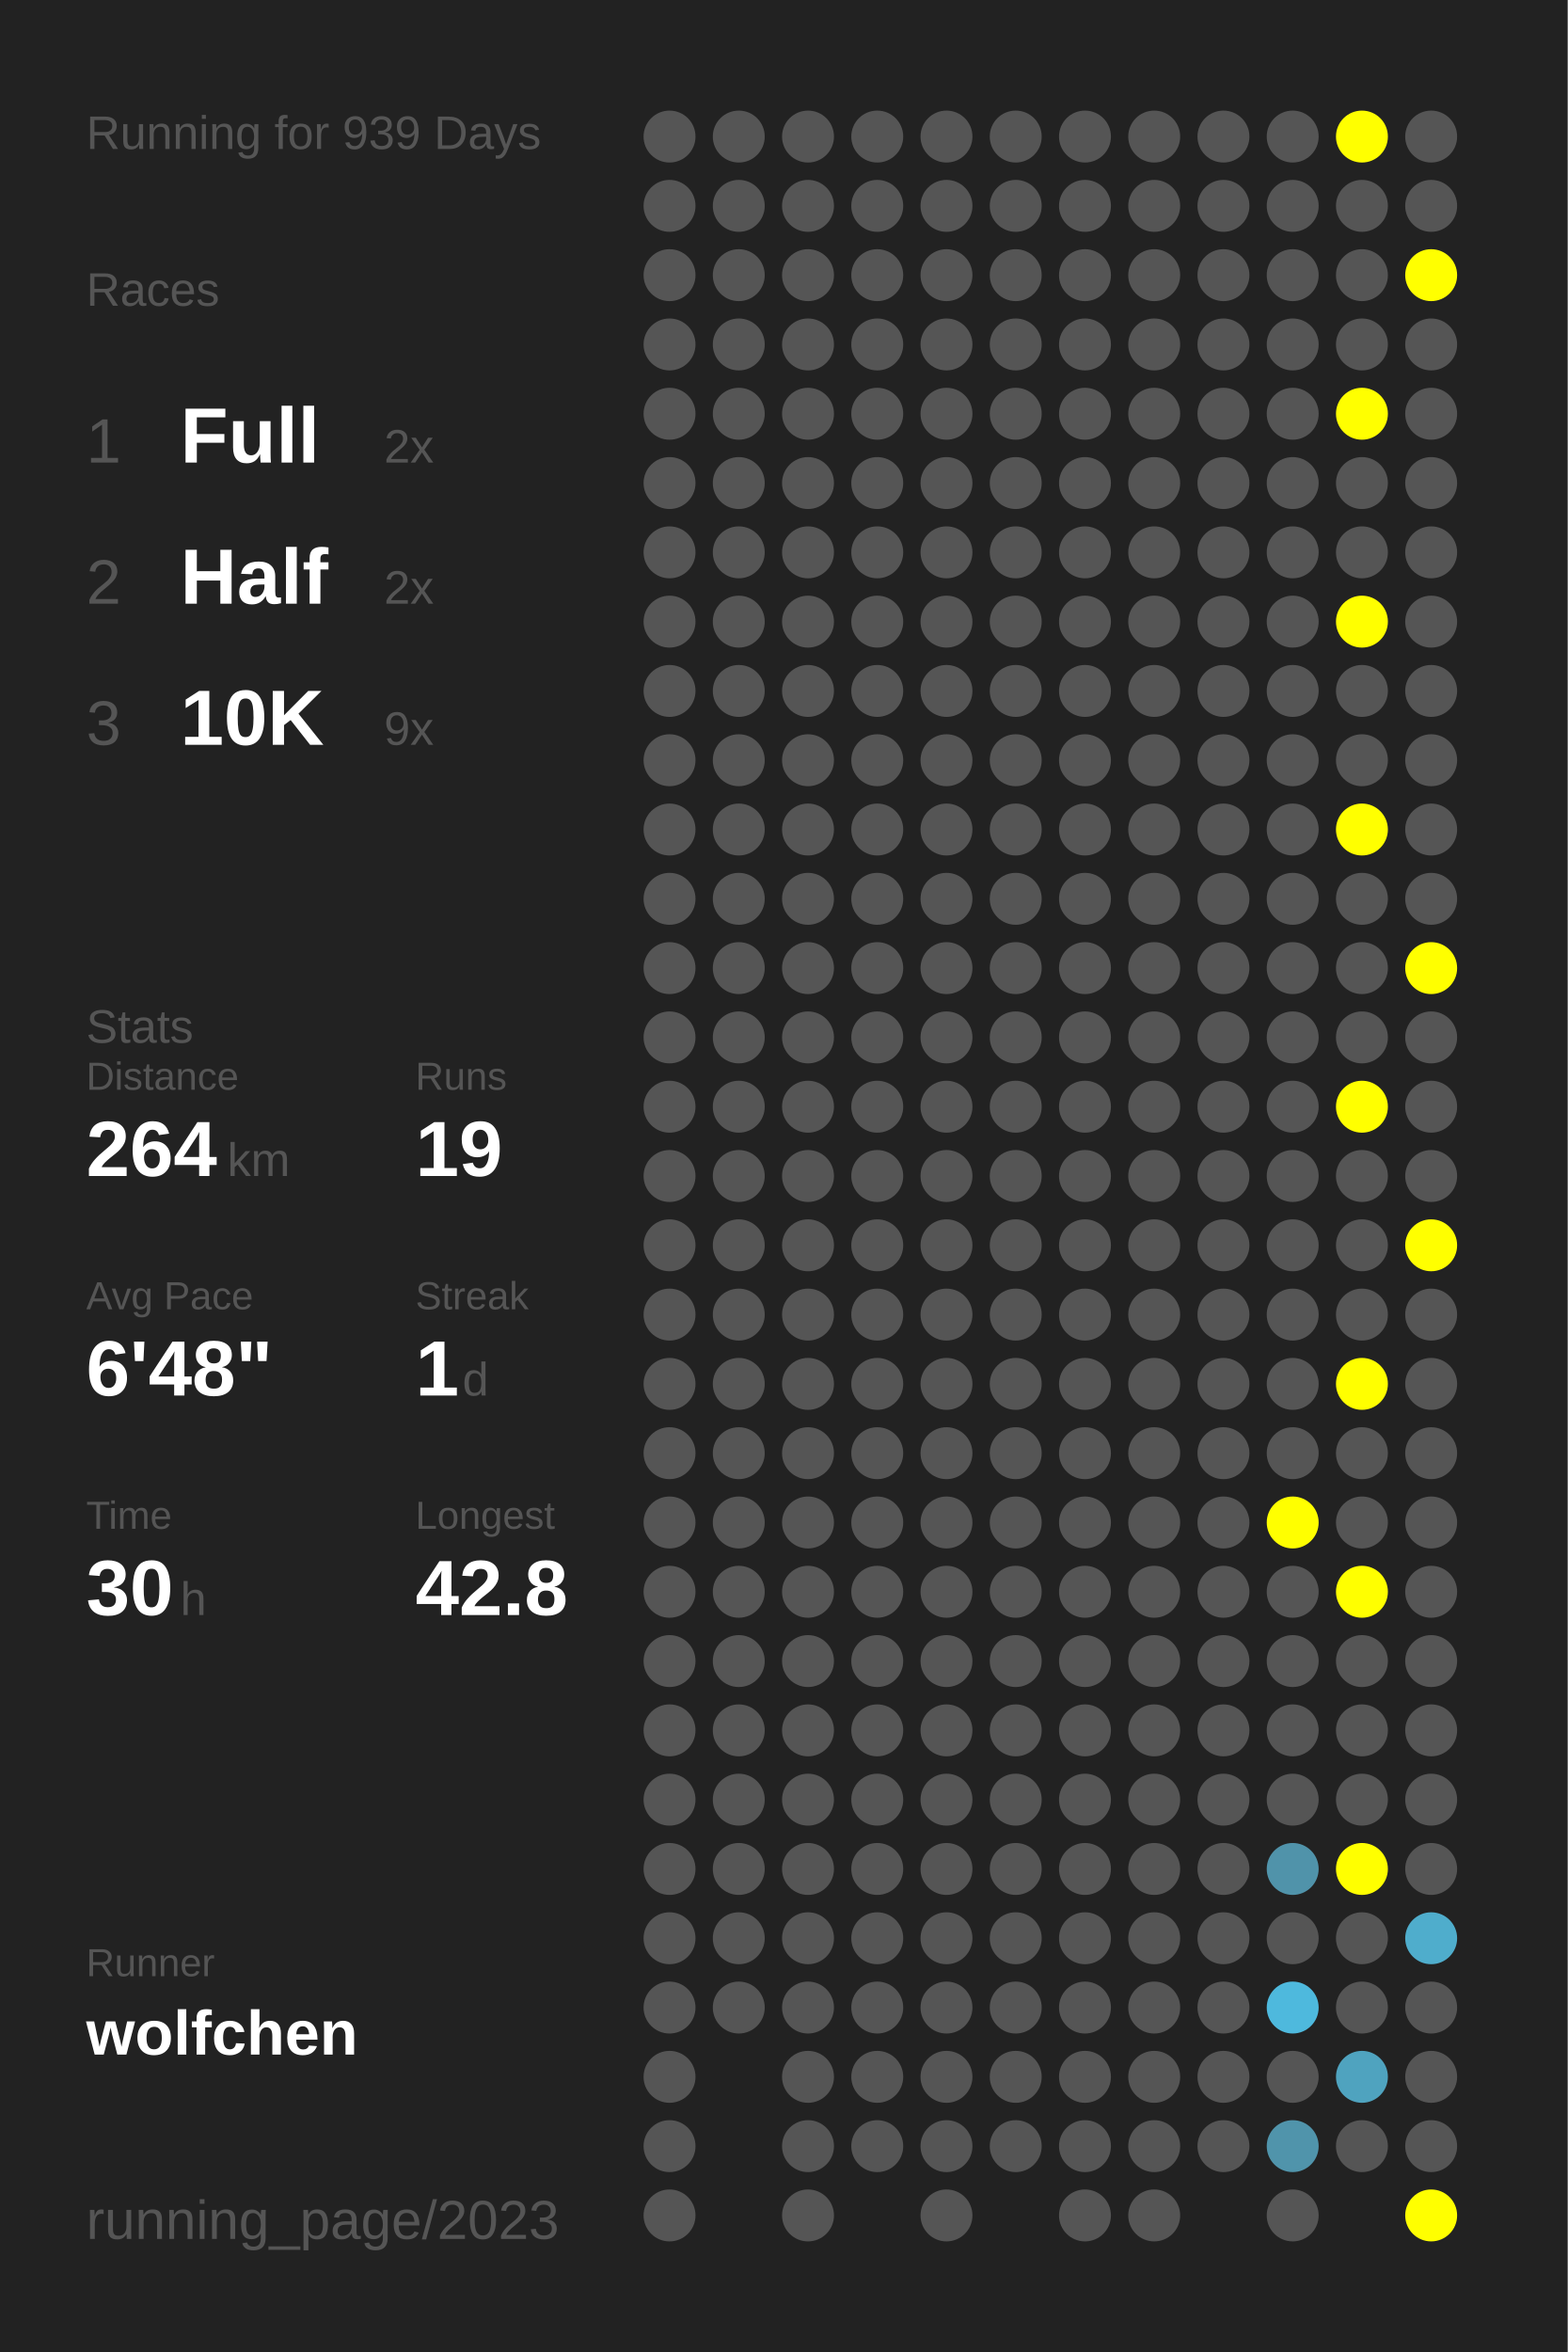
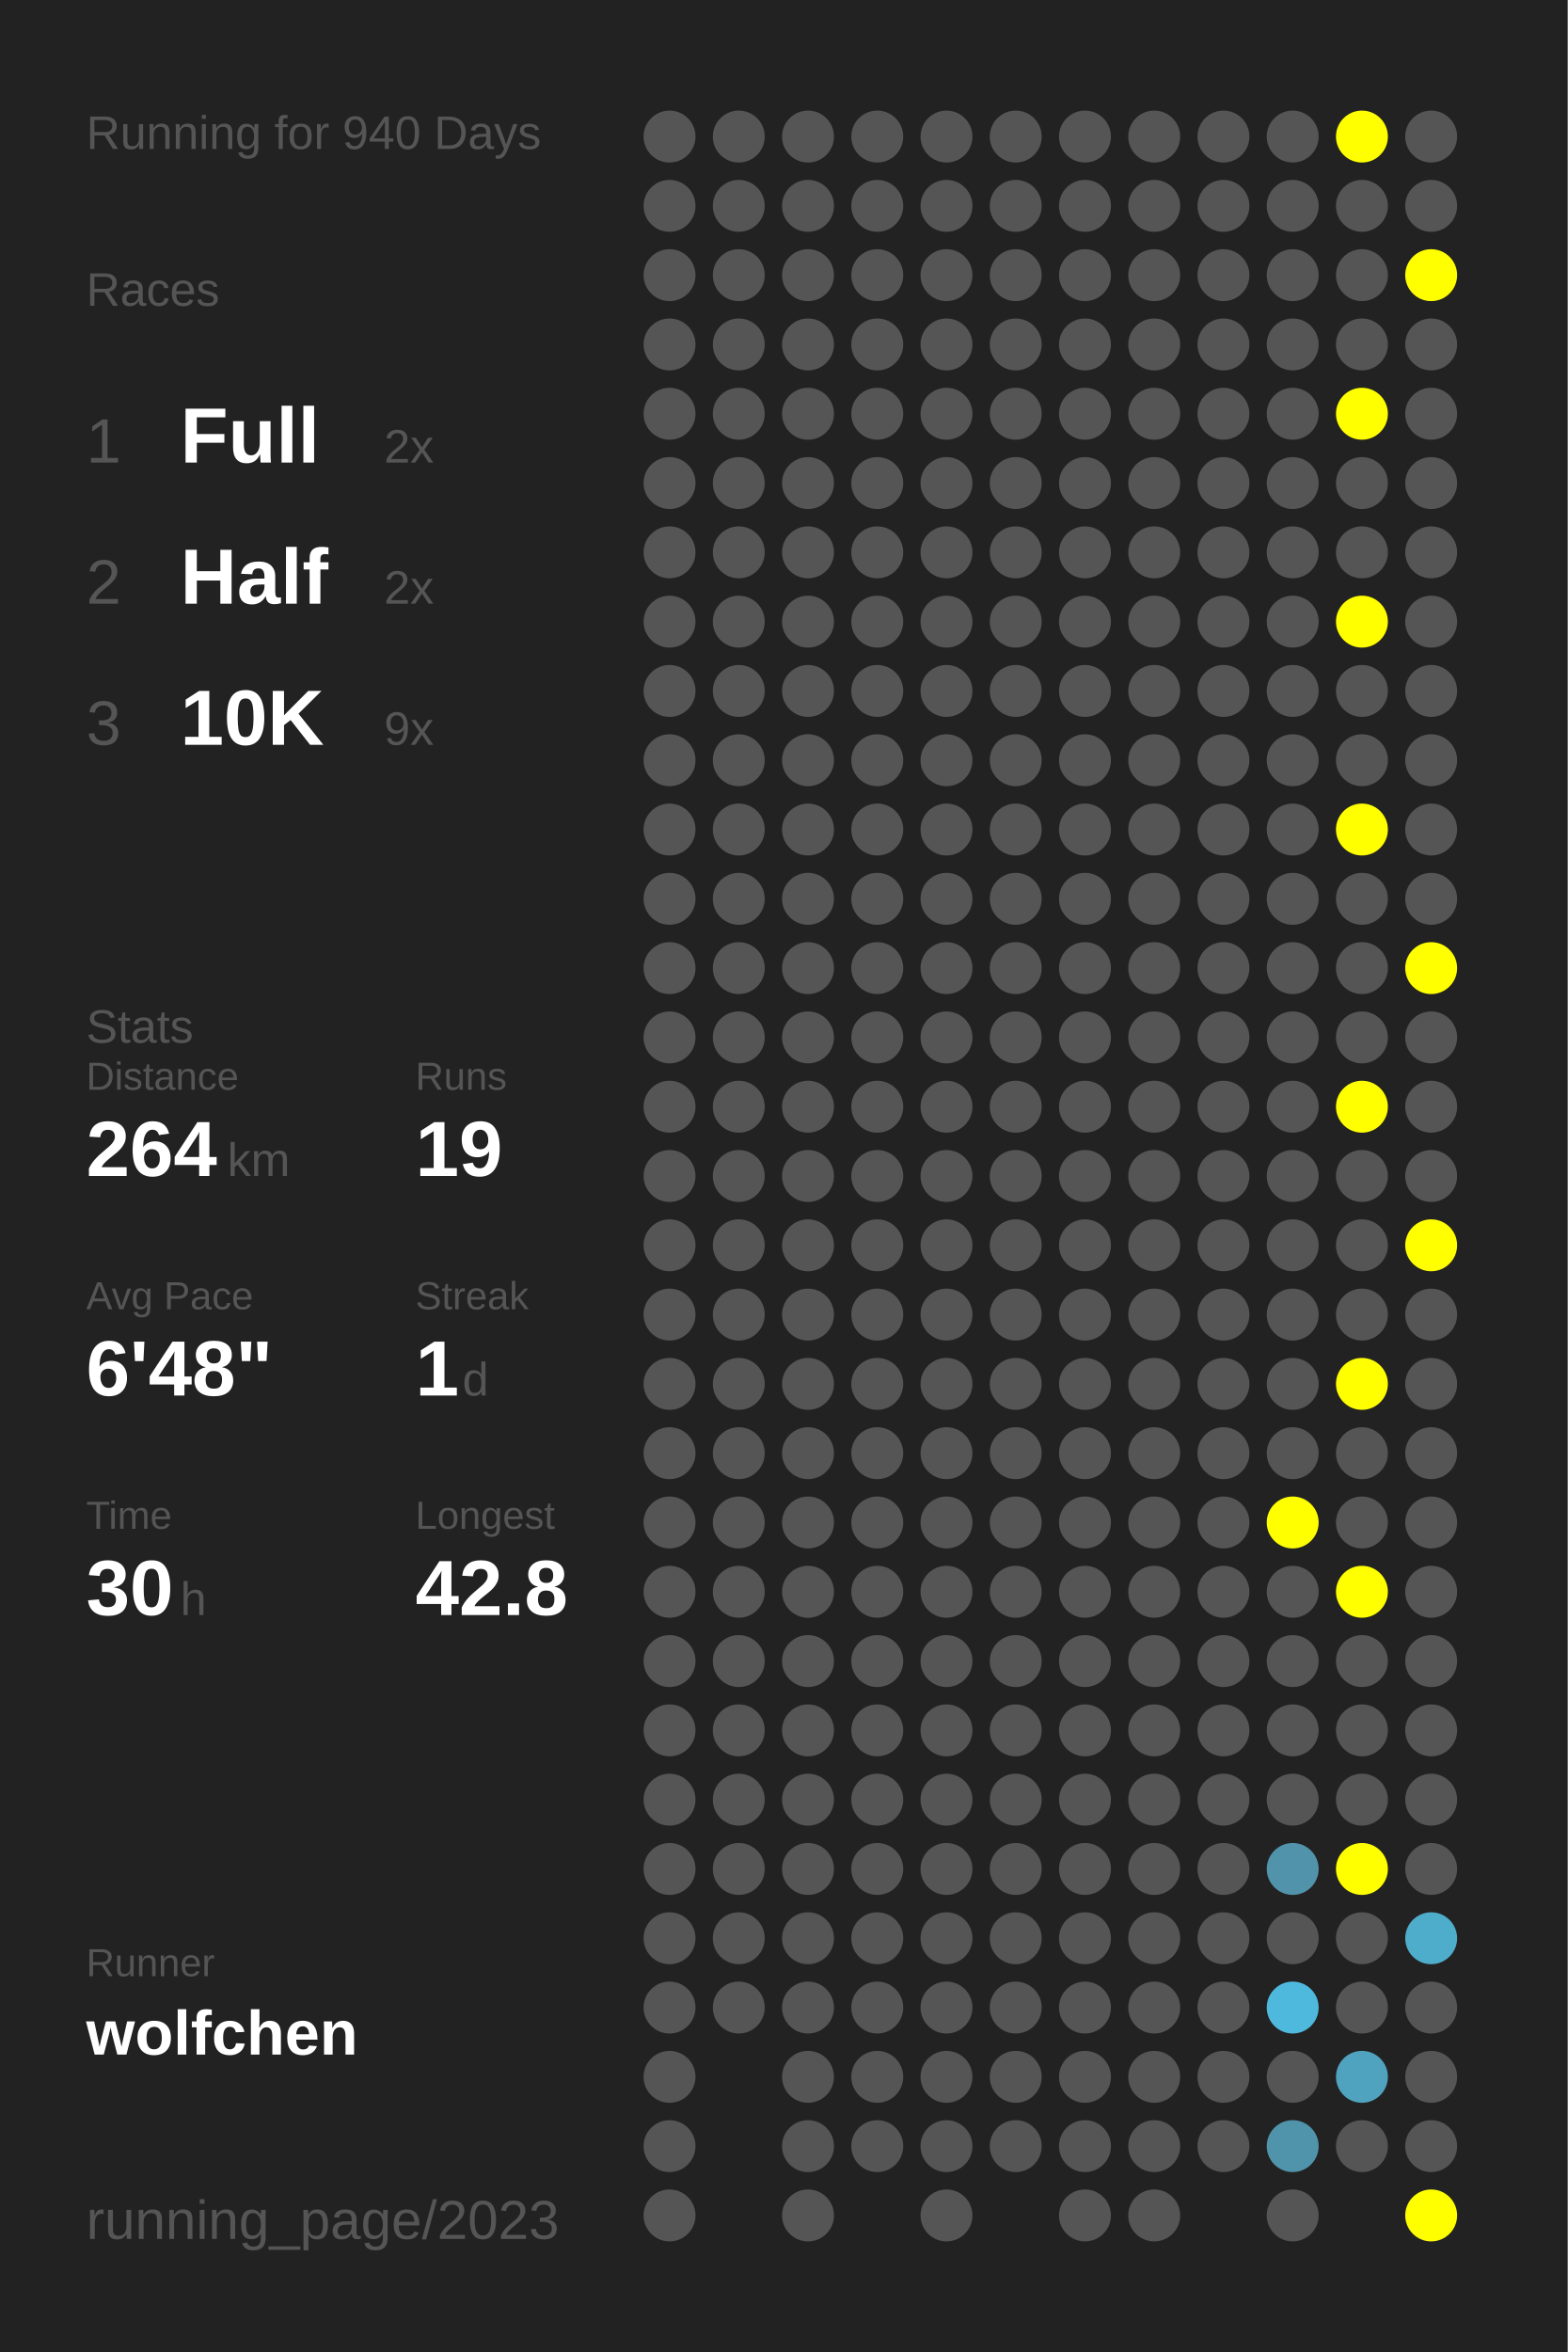
<svg xmlns="http://www.w3.org/2000/svg" baseProfile="full" height="300mm" version="1.1" viewBox="0,0,200,300" width="200mm">
  <defs />
  <rect fill="#222222" height="300" width="200" x="0" y="0" />
-   <text fill="#555555" style="font-size:6px; font-family:Arial;" x="11" y="19">Running for 939 Days</text>
+   <text fill="#555555" style="font-size:6px; font-family:Arial;" x="11" y="19">Running for 940 Days</text>
  <text fill="#555555" style="font-size:6px; font-family:Arial;" x="11" y="39">Races</text>
  <text fill="#555555" style="font-size:8px; font-family:Arial;" x="11" y="59">1</text>
  <text fill="#FFFFFF" style="font-size:10px; font-family:Arial; font-weight:bold;" x="23" y="59">Full</text>
  <text fill="#555555" style="font-size:6px; font-family:Arial;" x="49" y="59">2x</text>
  <text fill="#555555" style="font-size:8px; font-family:Arial;" x="11" y="77">2</text>
  <text fill="#FFFFFF" style="font-size:10px; font-family:Arial; font-weight:bold;" x="23" y="77">Half</text>
  <text fill="#555555" style="font-size:6px; font-family:Arial;" x="49" y="77">2x</text>
  <text fill="#555555" style="font-size:8px; font-family:Arial;" x="11" y="95">3</text>
  <text fill="#FFFFFF" style="font-size:10px; font-family:Arial; font-weight:bold;" x="23" y="95">10K</text>
  <text fill="#555555" style="font-size:6px; font-family:Arial;" x="49" y="95">9x</text>
  <text fill="#555555" style="font-size:6px; font-family:Arial;" x="11" y="133">Stats</text>
  <text fill="#555555" style="font-size:5px; font-family:Arial;" x="11" y="139">Distance</text>
  <text fill="#FFFFFF" style="font-size:10px; font-family:Arial; font-weight:bold;" x="11" y="150">264</text>
  <text fill="#555555" style="font-size:6px; font-family:Arial;" x="29" y="150">km</text>
  <text fill="#555555" style="font-size:5px; font-family:Arial;" x="53" y="139">Runs</text>
  <text fill="#FFFFFF" style="font-size:10px; font-family:Arial; font-weight:bold;" x="53" y="150">19</text>
  <text fill="#555555" style="font-size:5px; font-family:Arial;" x="11" y="167">Avg Pace</text>
  <text fill="#FFFFFF" style="font-size:10px; font-family:Arial; font-weight:bold;" x="11" y="178">6'48"</text>
  <text fill="#555555" style="font-size:5px; font-family:Arial;" x="53" y="167">Streak</text>
  <text fill="#FFFFFF" style="font-size:10px; font-family:Arial; font-weight:bold;" x="53" y="178">1</text>
  <text fill="#555555" style="font-size:6px; font-family:Arial;" x="59" y="178">d</text>
  <text fill="#555555" style="font-size:5px; font-family:Arial;" x="11" y="195">Time</text>
  <text fill="#FFFFFF" style="font-size:10px; font-family:Arial; font-weight:bold;" x="11" y="206">30</text>
  <text fill="#555555" style="font-size:6px; font-family:Arial;" x="23" y="206">h</text>
  <text fill="#555555" style="font-size:5px; font-family:Arial;" x="53" y="195">Longest</text>
  <text fill="#FFFFFF" style="font-size:10px; font-family:Arial; font-weight:bold;" x="53" y="206">42.8</text>
  <text fill="#555555" style="font-size:5px; font-family:Arial;" x="11" y="252.065">Runner</text>
  <text fill="#FFFFFF" style="font-size:8px; font-family:Arial; font-weight:bold;" x="11" y="262.065">wolfchen</text>
  <text fill="#555555" style="font-size:7px; font-family:Arial;" x="11" y="285.581">running_page/2023</text>
  <circle cx="85.417" cy="17.419" fill="#555555" r="3.312" />
  <circle cx="85.417" cy="26.258" fill="#555555" r="3.312" />
  <circle cx="85.417" cy="35.097" fill="#555555" r="3.312" />
  <circle cx="85.417" cy="43.935" fill="#555555" r="3.312" />
  <circle cx="85.417" cy="52.774" fill="#555555" r="3.312" />
  <circle cx="85.417" cy="61.613" fill="#555555" r="3.312" />
  <circle cx="85.417" cy="70.452" fill="#555555" r="3.312" />
  <circle cx="85.417" cy="79.29" fill="#555555" r="3.312" />
  <circle cx="85.417" cy="88.129" fill="#555555" r="3.312" />
  <circle cx="85.417" cy="96.968" fill="#555555" r="3.312" />
  <circle cx="85.417" cy="105.806" fill="#555555" r="3.312" />
  <circle cx="85.417" cy="114.645" fill="#555555" r="3.312" />
  <circle cx="85.417" cy="123.484" fill="#555555" r="3.312" />
  <circle cx="85.417" cy="132.323" fill="#555555" r="3.312" />
  <circle cx="85.417" cy="141.161" fill="#555555" r="3.312" />
  <circle cx="85.417" cy="150" fill="#555555" r="3.312" />
  <circle cx="85.417" cy="158.839" fill="#555555" r="3.312" />
  <circle cx="85.417" cy="167.677" fill="#555555" r="3.312" />
  <circle cx="85.417" cy="176.516" fill="#555555" r="3.312" />
  <circle cx="85.417" cy="185.355" fill="#555555" r="3.312" />
  <circle cx="85.417" cy="194.194" fill="#555555" r="3.312" />
  <circle cx="85.417" cy="203.032" fill="#555555" r="3.312" />
  <circle cx="85.417" cy="211.871" fill="#555555" r="3.312" />
  <circle cx="85.417" cy="220.71" fill="#555555" r="3.312" />
  <circle cx="85.417" cy="229.548" fill="#555555" r="3.312" />
  <circle cx="85.417" cy="238.387" fill="#555555" r="3.312" />
  <circle cx="85.417" cy="247.226" fill="#555555" r="3.312" />
  <circle cx="85.417" cy="256.065" fill="#555555" r="3.312" />
  <circle cx="85.417" cy="264.903" fill="#555555" r="3.312" />
  <circle cx="85.417" cy="273.742" fill="#555555" r="3.312" />
  <circle cx="85.417" cy="282.581" fill="#555555" r="3.312" />
  <circle cx="94.25" cy="17.419" fill="#555555" r="3.312" />
  <circle cx="94.25" cy="26.258" fill="#555555" r="3.312" />
  <circle cx="94.25" cy="35.097" fill="#555555" r="3.312" />
  <circle cx="94.25" cy="43.935" fill="#555555" r="3.312" />
  <circle cx="94.25" cy="52.774" fill="#555555" r="3.312" />
  <circle cx="94.25" cy="61.613" fill="#555555" r="3.312" />
  <circle cx="94.25" cy="70.452" fill="#555555" r="3.312" />
  <circle cx="94.25" cy="79.29" fill="#555555" r="3.312" />
  <circle cx="94.25" cy="88.129" fill="#555555" r="3.312" />
  <circle cx="94.25" cy="96.968" fill="#555555" r="3.312" />
  <circle cx="94.25" cy="105.806" fill="#555555" r="3.312" />
  <circle cx="94.25" cy="114.645" fill="#555555" r="3.312" />
  <circle cx="94.25" cy="123.484" fill="#555555" r="3.312" />
  <circle cx="94.25" cy="132.323" fill="#555555" r="3.312" />
  <circle cx="94.25" cy="141.161" fill="#555555" r="3.312" />
  <circle cx="94.25" cy="150" fill="#555555" r="3.312" />
  <circle cx="94.25" cy="158.839" fill="#555555" r="3.312" />
  <circle cx="94.25" cy="167.677" fill="#555555" r="3.312" />
  <circle cx="94.25" cy="176.516" fill="#555555" r="3.312" />
  <circle cx="94.25" cy="185.355" fill="#555555" r="3.312" />
  <circle cx="94.25" cy="194.194" fill="#555555" r="3.312" />
  <circle cx="94.25" cy="203.032" fill="#555555" r="3.312" />
  <circle cx="94.25" cy="211.871" fill="#555555" r="3.312" />
  <circle cx="94.25" cy="220.71" fill="#555555" r="3.312" />
  <circle cx="94.25" cy="229.548" fill="#555555" r="3.312" />
  <circle cx="94.25" cy="238.387" fill="#555555" r="3.312" />
  <circle cx="94.25" cy="247.226" fill="#555555" r="3.312" />
  <circle cx="94.25" cy="256.065" fill="#555555" r="3.312" />
  <circle cx="103.083" cy="17.419" fill="#555555" r="3.312" />
  <circle cx="103.083" cy="26.258" fill="#555555" r="3.312" />
  <circle cx="103.083" cy="35.097" fill="#555555" r="3.312" />
  <circle cx="103.083" cy="43.935" fill="#555555" r="3.312" />
  <circle cx="103.083" cy="52.774" fill="#555555" r="3.312" />
  <circle cx="103.083" cy="61.613" fill="#555555" r="3.312" />
  <circle cx="103.083" cy="70.452" fill="#555555" r="3.312" />
  <circle cx="103.083" cy="79.29" fill="#555555" r="3.312" />
  <circle cx="103.083" cy="88.129" fill="#555555" r="3.312" />
  <circle cx="103.083" cy="96.968" fill="#555555" r="3.312" />
  <circle cx="103.083" cy="105.806" fill="#555555" r="3.312" />
  <circle cx="103.083" cy="114.645" fill="#555555" r="3.312" />
  <circle cx="103.083" cy="123.484" fill="#555555" r="3.312" />
  <circle cx="103.083" cy="132.323" fill="#555555" r="3.312" />
  <circle cx="103.083" cy="141.161" fill="#555555" r="3.312" />
  <circle cx="103.083" cy="150" fill="#555555" r="3.312" />
  <circle cx="103.083" cy="158.839" fill="#555555" r="3.312" />
  <circle cx="103.083" cy="167.677" fill="#555555" r="3.312" />
  <circle cx="103.083" cy="176.516" fill="#555555" r="3.312" />
  <circle cx="103.083" cy="185.355" fill="#555555" r="3.312" />
  <circle cx="103.083" cy="194.194" fill="#555555" r="3.312" />
  <circle cx="103.083" cy="203.032" fill="#555555" r="3.312" />
  <circle cx="103.083" cy="211.871" fill="#555555" r="3.312" />
  <circle cx="103.083" cy="220.71" fill="#555555" r="3.312" />
  <circle cx="103.083" cy="229.548" fill="#555555" r="3.312" />
  <circle cx="103.083" cy="238.387" fill="#555555" r="3.312" />
  <circle cx="103.083" cy="247.226" fill="#555555" r="3.312" />
  <circle cx="103.083" cy="256.065" fill="#555555" r="3.312" />
  <circle cx="103.083" cy="264.903" fill="#555555" r="3.312" />
  <circle cx="103.083" cy="273.742" fill="#555555" r="3.312" />
  <circle cx="103.083" cy="282.581" fill="#555555" r="3.312" />
  <circle cx="111.917" cy="17.419" fill="#555555" r="3.312" />
  <circle cx="111.917" cy="26.258" fill="#555555" r="3.312" />
  <circle cx="111.917" cy="35.097" fill="#555555" r="3.312" />
  <circle cx="111.917" cy="43.935" fill="#555555" r="3.312" />
  <circle cx="111.917" cy="52.774" fill="#555555" r="3.312" />
  <circle cx="111.917" cy="61.613" fill="#555555" r="3.312" />
  <circle cx="111.917" cy="70.452" fill="#555555" r="3.312" />
  <circle cx="111.917" cy="79.29" fill="#555555" r="3.312" />
  <circle cx="111.917" cy="88.129" fill="#555555" r="3.312" />
  <circle cx="111.917" cy="96.968" fill="#555555" r="3.312" />
  <circle cx="111.917" cy="105.806" fill="#555555" r="3.312" />
  <circle cx="111.917" cy="114.645" fill="#555555" r="3.312" />
  <circle cx="111.917" cy="123.484" fill="#555555" r="3.312" />
  <circle cx="111.917" cy="132.323" fill="#555555" r="3.312" />
  <circle cx="111.917" cy="141.161" fill="#555555" r="3.312" />
  <circle cx="111.917" cy="150" fill="#555555" r="3.312" />
  <circle cx="111.917" cy="158.839" fill="#555555" r="3.312" />
  <circle cx="111.917" cy="167.677" fill="#555555" r="3.312" />
  <circle cx="111.917" cy="176.516" fill="#555555" r="3.312" />
  <circle cx="111.917" cy="185.355" fill="#555555" r="3.312" />
  <circle cx="111.917" cy="194.194" fill="#555555" r="3.312" />
  <circle cx="111.917" cy="203.032" fill="#555555" r="3.312" />
  <circle cx="111.917" cy="211.871" fill="#555555" r="3.312" />
  <circle cx="111.917" cy="220.71" fill="#555555" r="3.312" />
  <circle cx="111.917" cy="229.548" fill="#555555" r="3.312" />
  <circle cx="111.917" cy="238.387" fill="#555555" r="3.312" />
  <circle cx="111.917" cy="247.226" fill="#555555" r="3.312" />
  <circle cx="111.917" cy="256.065" fill="#555555" r="3.312" />
  <circle cx="111.917" cy="264.903" fill="#555555" r="3.312" />
  <circle cx="111.917" cy="273.742" fill="#555555" r="3.312" />
  <circle cx="120.75" cy="17.419" fill="#555555" r="3.312" />
  <circle cx="120.75" cy="26.258" fill="#555555" r="3.312" />
  <circle cx="120.75" cy="35.097" fill="#555555" r="3.312" />
  <circle cx="120.75" cy="43.935" fill="#555555" r="3.312" />
  <circle cx="120.75" cy="52.774" fill="#555555" r="3.312" />
  <circle cx="120.75" cy="61.613" fill="#555555" r="3.312" />
  <circle cx="120.75" cy="70.452" fill="#555555" r="3.312" />
  <circle cx="120.75" cy="79.29" fill="#555555" r="3.312" />
  <circle cx="120.75" cy="88.129" fill="#555555" r="3.312" />
  <circle cx="120.75" cy="96.968" fill="#555555" r="3.312" />
  <circle cx="120.75" cy="105.806" fill="#555555" r="3.312" />
  <circle cx="120.75" cy="114.645" fill="#555555" r="3.312" />
  <circle cx="120.75" cy="123.484" fill="#555555" r="3.312" />
  <circle cx="120.75" cy="132.323" fill="#555555" r="3.312" />
  <circle cx="120.75" cy="141.161" fill="#555555" r="3.312" />
  <circle cx="120.75" cy="150" fill="#555555" r="3.312" />
  <circle cx="120.75" cy="158.839" fill="#555555" r="3.312" />
  <circle cx="120.75" cy="167.677" fill="#555555" r="3.312" />
  <circle cx="120.75" cy="176.516" fill="#555555" r="3.312" />
  <circle cx="120.75" cy="185.355" fill="#555555" r="3.312" />
  <circle cx="120.75" cy="194.194" fill="#555555" r="3.312" />
  <circle cx="120.75" cy="203.032" fill="#555555" r="3.312" />
  <circle cx="120.75" cy="211.871" fill="#555555" r="3.312" />
  <circle cx="120.75" cy="220.71" fill="#555555" r="3.312" />
  <circle cx="120.75" cy="229.548" fill="#555555" r="3.312" />
  <circle cx="120.75" cy="238.387" fill="#555555" r="3.312" />
  <circle cx="120.75" cy="247.226" fill="#555555" r="3.312" />
  <circle cx="120.75" cy="256.065" fill="#555555" r="3.312" />
  <circle cx="120.75" cy="264.903" fill="#555555" r="3.312" />
  <circle cx="120.75" cy="273.742" fill="#555555" r="3.312" />
  <circle cx="120.75" cy="282.581" fill="#555555" r="3.312" />
  <circle cx="129.583" cy="17.419" fill="#555555" r="3.312" />
  <circle cx="129.583" cy="26.258" fill="#555555" r="3.312" />
  <circle cx="129.583" cy="35.097" fill="#555555" r="3.312" />
  <circle cx="129.583" cy="43.935" fill="#555555" r="3.312" />
  <circle cx="129.583" cy="52.774" fill="#555555" r="3.312" />
  <circle cx="129.583" cy="61.613" fill="#555555" r="3.312" />
  <circle cx="129.583" cy="70.452" fill="#555555" r="3.312" />
  <circle cx="129.583" cy="79.29" fill="#555555" r="3.312" />
  <circle cx="129.583" cy="88.129" fill="#555555" r="3.312" />
  <circle cx="129.583" cy="96.968" fill="#555555" r="3.312" />
  <circle cx="129.583" cy="105.806" fill="#555555" r="3.312" />
  <circle cx="129.583" cy="114.645" fill="#555555" r="3.312" />
  <circle cx="129.583" cy="123.484" fill="#555555" r="3.312" />
  <circle cx="129.583" cy="132.323" fill="#555555" r="3.312" />
  <circle cx="129.583" cy="141.161" fill="#555555" r="3.312" />
  <circle cx="129.583" cy="150" fill="#555555" r="3.312" />
  <circle cx="129.583" cy="158.839" fill="#555555" r="3.312" />
  <circle cx="129.583" cy="167.677" fill="#555555" r="3.312" />
  <circle cx="129.583" cy="176.516" fill="#555555" r="3.312" />
  <circle cx="129.583" cy="185.355" fill="#555555" r="3.312" />
  <circle cx="129.583" cy="194.194" fill="#555555" r="3.312" />
  <circle cx="129.583" cy="203.032" fill="#555555" r="3.312" />
  <circle cx="129.583" cy="211.871" fill="#555555" r="3.312" />
  <circle cx="129.583" cy="220.71" fill="#555555" r="3.312" />
  <circle cx="129.583" cy="229.548" fill="#555555" r="3.312" />
  <circle cx="129.583" cy="238.387" fill="#555555" r="3.312" />
  <circle cx="129.583" cy="247.226" fill="#555555" r="3.312" />
  <circle cx="129.583" cy="256.065" fill="#555555" r="3.312" />
  <circle cx="129.583" cy="264.903" fill="#555555" r="3.312" />
  <circle cx="129.583" cy="273.742" fill="#555555" r="3.312" />
  <circle cx="138.417" cy="17.419" fill="#555555" r="3.312" />
  <circle cx="138.417" cy="26.258" fill="#555555" r="3.312" />
  <circle cx="138.417" cy="35.097" fill="#555555" r="3.312" />
  <circle cx="138.417" cy="43.935" fill="#555555" r="3.312" />
  <circle cx="138.417" cy="52.774" fill="#555555" r="3.312" />
  <circle cx="138.417" cy="61.613" fill="#555555" r="3.312" />
  <circle cx="138.417" cy="70.452" fill="#555555" r="3.312" />
  <circle cx="138.417" cy="79.29" fill="#555555" r="3.312" />
  <circle cx="138.417" cy="88.129" fill="#555555" r="3.312" />
  <circle cx="138.417" cy="96.968" fill="#555555" r="3.312" />
  <circle cx="138.417" cy="105.806" fill="#555555" r="3.312" />
  <circle cx="138.417" cy="114.645" fill="#555555" r="3.312" />
  <circle cx="138.417" cy="123.484" fill="#555555" r="3.312" />
  <circle cx="138.417" cy="132.323" fill="#555555" r="3.312" />
  <circle cx="138.417" cy="141.161" fill="#555555" r="3.312" />
  <circle cx="138.417" cy="150" fill="#555555" r="3.312" />
  <circle cx="138.417" cy="158.839" fill="#555555" r="3.312" />
  <circle cx="138.417" cy="167.677" fill="#555555" r="3.312" />
  <circle cx="138.417" cy="176.516" fill="#555555" r="3.312" />
  <circle cx="138.417" cy="185.355" fill="#555555" r="3.312" />
  <circle cx="138.417" cy="194.194" fill="#555555" r="3.312" />
  <circle cx="138.417" cy="203.032" fill="#555555" r="3.312" />
  <circle cx="138.417" cy="211.871" fill="#555555" r="3.312" />
  <circle cx="138.417" cy="220.71" fill="#555555" r="3.312" />
  <circle cx="138.417" cy="229.548" fill="#555555" r="3.312" />
  <circle cx="138.417" cy="238.387" fill="#555555" r="3.312" />
  <circle cx="138.417" cy="247.226" fill="#555555" r="3.312" />
  <circle cx="138.417" cy="256.065" fill="#555555" r="3.312" />
  <circle cx="138.417" cy="264.903" fill="#555555" r="3.312" />
  <circle cx="138.417" cy="273.742" fill="#555555" r="3.312" />
  <circle cx="138.417" cy="282.581" fill="#555555" r="3.312" />
  <circle cx="147.25" cy="17.419" fill="#555555" r="3.312" />
  <circle cx="147.25" cy="26.258" fill="#555555" r="3.312" />
  <circle cx="147.25" cy="35.097" fill="#555555" r="3.312" />
  <circle cx="147.25" cy="43.935" fill="#555555" r="3.312" />
  <circle cx="147.25" cy="52.774" fill="#555555" r="3.312" />
  <circle cx="147.25" cy="61.613" fill="#555555" r="3.312" />
  <circle cx="147.25" cy="70.452" fill="#555555" r="3.312" />
  <circle cx="147.25" cy="79.29" fill="#555555" r="3.312" />
  <circle cx="147.25" cy="88.129" fill="#555555" r="3.312" />
  <circle cx="147.25" cy="96.968" fill="#555555" r="3.312" />
  <circle cx="147.25" cy="105.806" fill="#555555" r="3.312" />
  <circle cx="147.25" cy="114.645" fill="#555555" r="3.312" />
  <circle cx="147.25" cy="123.484" fill="#555555" r="3.312" />
  <circle cx="147.25" cy="132.323" fill="#555555" r="3.312" />
  <circle cx="147.25" cy="141.161" fill="#555555" r="3.312" />
  <circle cx="147.25" cy="150" fill="#555555" r="3.312" />
  <circle cx="147.25" cy="158.839" fill="#555555" r="3.312" />
  <circle cx="147.25" cy="167.677" fill="#555555" r="3.312" />
  <circle cx="147.25" cy="176.516" fill="#555555" r="3.312" />
  <circle cx="147.25" cy="185.355" fill="#555555" r="3.312" />
  <circle cx="147.25" cy="194.194" fill="#555555" r="3.312" />
  <circle cx="147.25" cy="203.032" fill="#555555" r="3.312" />
  <circle cx="147.25" cy="211.871" fill="#555555" r="3.312" />
  <circle cx="147.25" cy="220.71" fill="#555555" r="3.312" />
  <circle cx="147.25" cy="229.548" fill="#555555" r="3.312" />
  <circle cx="147.25" cy="238.387" fill="#555555" r="3.312" />
  <circle cx="147.25" cy="247.226" fill="#555555" r="3.312" />
  <circle cx="147.25" cy="256.065" fill="#555555" r="3.312" />
  <circle cx="147.25" cy="264.903" fill="#555555" r="3.312" />
  <circle cx="147.25" cy="273.742" fill="#555555" r="3.312" />
  <circle cx="147.25" cy="282.581" fill="#555555" r="3.312" />
  <circle cx="156.083" cy="17.419" fill="#555555" r="3.312" />
  <circle cx="156.083" cy="26.258" fill="#555555" r="3.312" />
  <circle cx="156.083" cy="35.097" fill="#555555" r="3.312" />
  <circle cx="156.083" cy="43.935" fill="#555555" r="3.312" />
  <circle cx="156.083" cy="52.774" fill="#555555" r="3.312" />
  <circle cx="156.083" cy="61.613" fill="#555555" r="3.312" />
  <circle cx="156.083" cy="70.452" fill="#555555" r="3.312" />
  <circle cx="156.083" cy="79.29" fill="#555555" r="3.312" />
  <circle cx="156.083" cy="88.129" fill="#555555" r="3.312" />
  <circle cx="156.083" cy="96.968" fill="#555555" r="3.312" />
  <circle cx="156.083" cy="105.806" fill="#555555" r="3.312" />
  <circle cx="156.083" cy="114.645" fill="#555555" r="3.312" />
  <circle cx="156.083" cy="123.484" fill="#555555" r="3.312" />
  <circle cx="156.083" cy="132.323" fill="#555555" r="3.312" />
  <circle cx="156.083" cy="141.161" fill="#555555" r="3.312" />
  <circle cx="156.083" cy="150" fill="#555555" r="3.312" />
  <circle cx="156.083" cy="158.839" fill="#555555" r="3.312" />
  <circle cx="156.083" cy="167.677" fill="#555555" r="3.312" />
  <circle cx="156.083" cy="176.516" fill="#555555" r="3.312" />
  <circle cx="156.083" cy="185.355" fill="#555555" r="3.312" />
  <circle cx="156.083" cy="194.194" fill="#555555" r="3.312" />
  <circle cx="156.083" cy="203.032" fill="#555555" r="3.312" />
  <circle cx="156.083" cy="211.871" fill="#555555" r="3.312" />
  <circle cx="156.083" cy="220.71" fill="#555555" r="3.312" />
  <circle cx="156.083" cy="229.548" fill="#555555" r="3.312" />
  <circle cx="156.083" cy="238.387" fill="#555555" r="3.312" />
  <circle cx="156.083" cy="247.226" fill="#555555" r="3.312" />
  <circle cx="156.083" cy="256.065" fill="#555555" r="3.312" />
  <circle cx="156.083" cy="264.903" fill="#555555" r="3.312" />
  <circle cx="156.083" cy="273.742" fill="#555555" r="3.312" />
  <circle cx="164.917" cy="17.419" fill="#555555" r="3.312" />
  <circle cx="164.917" cy="26.258" fill="#555555" r="3.312" />
  <circle cx="164.917" cy="35.097" fill="#555555" r="3.312" />
  <circle cx="164.917" cy="43.935" fill="#555555" r="3.312" />
  <circle cx="164.917" cy="52.774" fill="#555555" r="3.312" />
  <circle cx="164.917" cy="61.613" fill="#555555" r="3.312" />
  <circle cx="164.917" cy="70.452" fill="#555555" r="3.312" />
  <circle cx="164.917" cy="79.29" fill="#555555" r="3.312" />
  <circle cx="164.917" cy="88.129" fill="#555555" r="3.312" />
  <circle cx="164.917" cy="96.968" fill="#555555" r="3.312" />
  <circle cx="164.917" cy="105.806" fill="#555555" r="3.312" />
  <circle cx="164.917" cy="114.645" fill="#555555" r="3.312" />
  <circle cx="164.917" cy="123.484" fill="#555555" r="3.312" />
  <circle cx="164.917" cy="132.323" fill="#555555" r="3.312" />
  <circle cx="164.917" cy="141.161" fill="#555555" r="3.312" />
  <circle cx="164.917" cy="150" fill="#555555" r="3.312" />
  <circle cx="164.917" cy="158.839" fill="#555555" r="3.312" />
  <circle cx="164.917" cy="167.677" fill="#555555" r="3.312" />
  <circle cx="164.917" cy="176.516" fill="#555555" r="3.312" />
  <circle cx="164.917" cy="185.355" fill="#555555" r="3.312" />
  <circle cx="164.917" cy="194.194" fill="#FFFF00" r="3.312" />
  <circle cx="164.917" cy="203.032" fill="#555555" r="3.312" />
  <circle cx="164.917" cy="211.871" fill="#555555" r="3.312" />
  <circle cx="164.917" cy="220.71" fill="#555555" r="3.312" />
  <circle cx="164.917" cy="229.548" fill="#555555" r="3.312" />
  <circle cx="164.917" cy="238.387" fill="#5093aa" r="3.312" />
  <circle cx="164.917" cy="247.226" fill="#555555" r="3.312" />
  <circle cx="164.917" cy="256.065" fill="#4eb9dd" r="3.312" />
  <circle cx="164.917" cy="264.903" fill="#555555" r="3.312" />
  <circle cx="164.917" cy="273.742" fill="#5094ab" r="3.312" />
  <circle cx="164.917" cy="282.581" fill="#555555" r="3.312" />
  <circle cx="173.75" cy="17.419" fill="#FFFF00" r="3.312" />
  <circle cx="173.75" cy="26.258" fill="#555555" r="3.312" />
  <circle cx="173.75" cy="35.097" fill="#555555" r="3.312" />
  <circle cx="173.75" cy="43.935" fill="#555555" r="3.312" />
  <circle cx="173.75" cy="52.774" fill="#FFFF00" r="3.312" />
  <circle cx="173.75" cy="61.613" fill="#555555" r="3.312" />
  <circle cx="173.75" cy="70.452" fill="#555555" r="3.312" />
  <circle cx="173.75" cy="79.29" fill="#FFFF00" r="3.312" />
  <circle cx="173.75" cy="88.129" fill="#555555" r="3.312" />
  <circle cx="173.75" cy="96.968" fill="#555555" r="3.312" />
  <circle cx="173.75" cy="105.806" fill="#FFFF00" r="3.312" />
  <circle cx="173.75" cy="114.645" fill="#555555" r="3.312" />
  <circle cx="173.75" cy="123.484" fill="#555555" r="3.312" />
  <circle cx="173.75" cy="132.323" fill="#555555" r="3.312" />
  <circle cx="173.75" cy="141.161" fill="#FFFF00" r="3.312" />
  <circle cx="173.75" cy="150" fill="#555555" r="3.312" />
  <circle cx="173.75" cy="158.839" fill="#555555" r="3.312" />
  <circle cx="173.75" cy="167.677" fill="#555555" r="3.312" />
  <circle cx="173.75" cy="176.516" fill="#FFFF00" r="3.312" />
  <circle cx="173.75" cy="185.355" fill="#555555" r="3.312" />
  <circle cx="173.75" cy="194.194" fill="#555555" r="3.312" />
  <circle cx="173.75" cy="203.032" fill="#FFFF00" r="3.312" />
  <circle cx="173.75" cy="211.871" fill="#555555" r="3.312" />
  <circle cx="173.75" cy="220.71" fill="#555555" r="3.312" />
  <circle cx="173.75" cy="229.548" fill="#555555" r="3.312" />
  <circle cx="173.75" cy="238.387" fill="#FFFF00" r="3.312" />
  <circle cx="173.75" cy="247.226" fill="#555555" r="3.312" />
  <circle cx="173.75" cy="256.065" fill="#555555" r="3.312" />
  <circle cx="173.75" cy="264.903" fill="#4fa3bf" r="3.312" />
  <circle cx="173.75" cy="273.742" fill="#555555" r="3.312" />
  <circle cx="182.583" cy="17.419" fill="#555555" r="3.312" />
  <circle cx="182.583" cy="26.258" fill="#555555" r="3.312" />
  <circle cx="182.583" cy="35.097" fill="#FFFF00" r="3.312" />
  <circle cx="182.583" cy="43.935" fill="#555555" r="3.312" />
  <circle cx="182.583" cy="52.774" fill="#555555" r="3.312" />
  <circle cx="182.583" cy="61.613" fill="#555555" r="3.312" />
  <circle cx="182.583" cy="70.452" fill="#555555" r="3.312" />
  <circle cx="182.583" cy="79.29" fill="#555555" r="3.312" />
  <circle cx="182.583" cy="88.129" fill="#555555" r="3.312" />
  <circle cx="182.583" cy="96.968" fill="#555555" r="3.312" />
  <circle cx="182.583" cy="105.806" fill="#555555" r="3.312" />
  <circle cx="182.583" cy="114.645" fill="#555555" r="3.312" />
  <circle cx="182.583" cy="123.484" fill="#FFFF00" r="3.312" />
  <circle cx="182.583" cy="132.323" fill="#555555" r="3.312" />
  <circle cx="182.583" cy="141.161" fill="#555555" r="3.312" />
  <circle cx="182.583" cy="150" fill="#555555" r="3.312" />
  <circle cx="182.583" cy="158.839" fill="#FFFF00" r="3.312" />
  <circle cx="182.583" cy="167.677" fill="#555555" r="3.312" />
  <circle cx="182.583" cy="176.516" fill="#555555" r="3.312" />
  <circle cx="182.583" cy="185.355" fill="#555555" r="3.312" />
  <circle cx="182.583" cy="194.194" fill="#555555" r="3.312" />
  <circle cx="182.583" cy="203.032" fill="#555555" r="3.312" />
  <circle cx="182.583" cy="211.871" fill="#555555" r="3.312" />
  <circle cx="182.583" cy="220.71" fill="#555555" r="3.312" />
  <circle cx="182.583" cy="229.548" fill="#555555" r="3.312" />
  <circle cx="182.583" cy="238.387" fill="#555555" r="3.312" />
  <circle cx="182.583" cy="247.226" fill="#4fadcc" r="3.312" />
  <circle cx="182.583" cy="256.065" fill="#555555" r="3.312" />
  <circle cx="182.583" cy="264.903" fill="#555555" r="3.312" />
  <circle cx="182.583" cy="273.742" fill="#555555" r="3.312" />
  <circle cx="182.583" cy="282.581" fill="#FFFF00" r="3.312" />
</svg>
